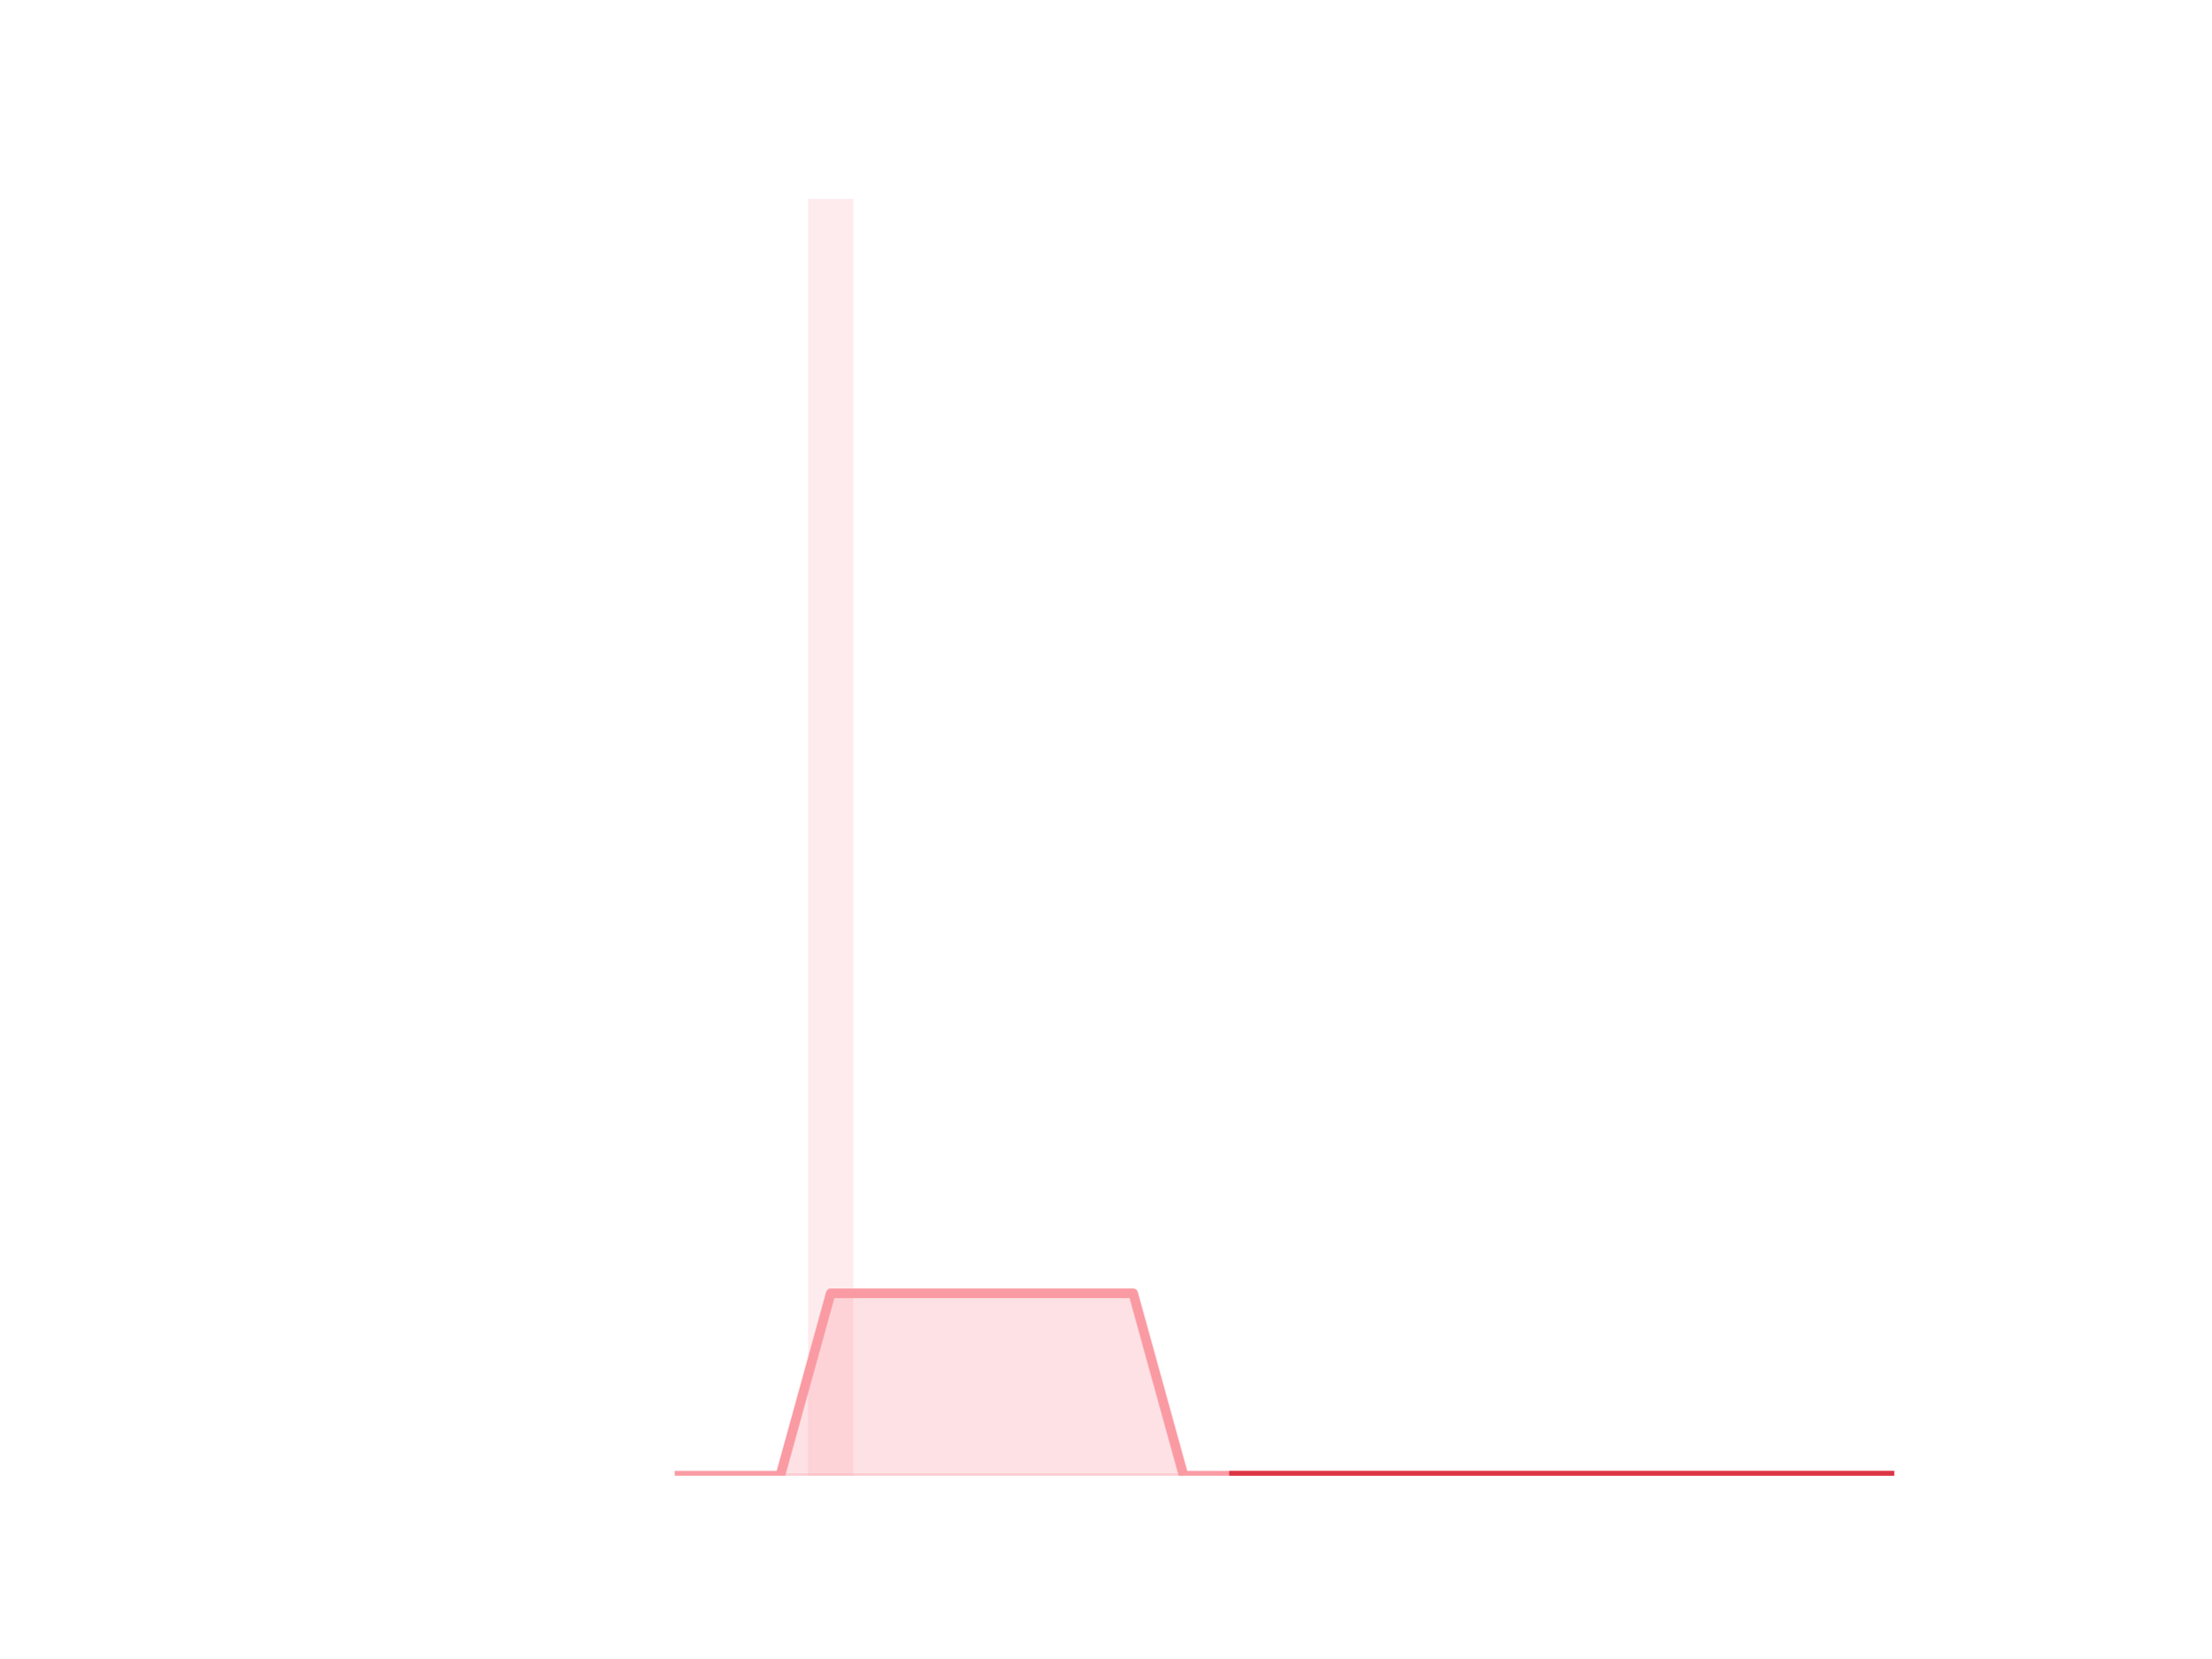
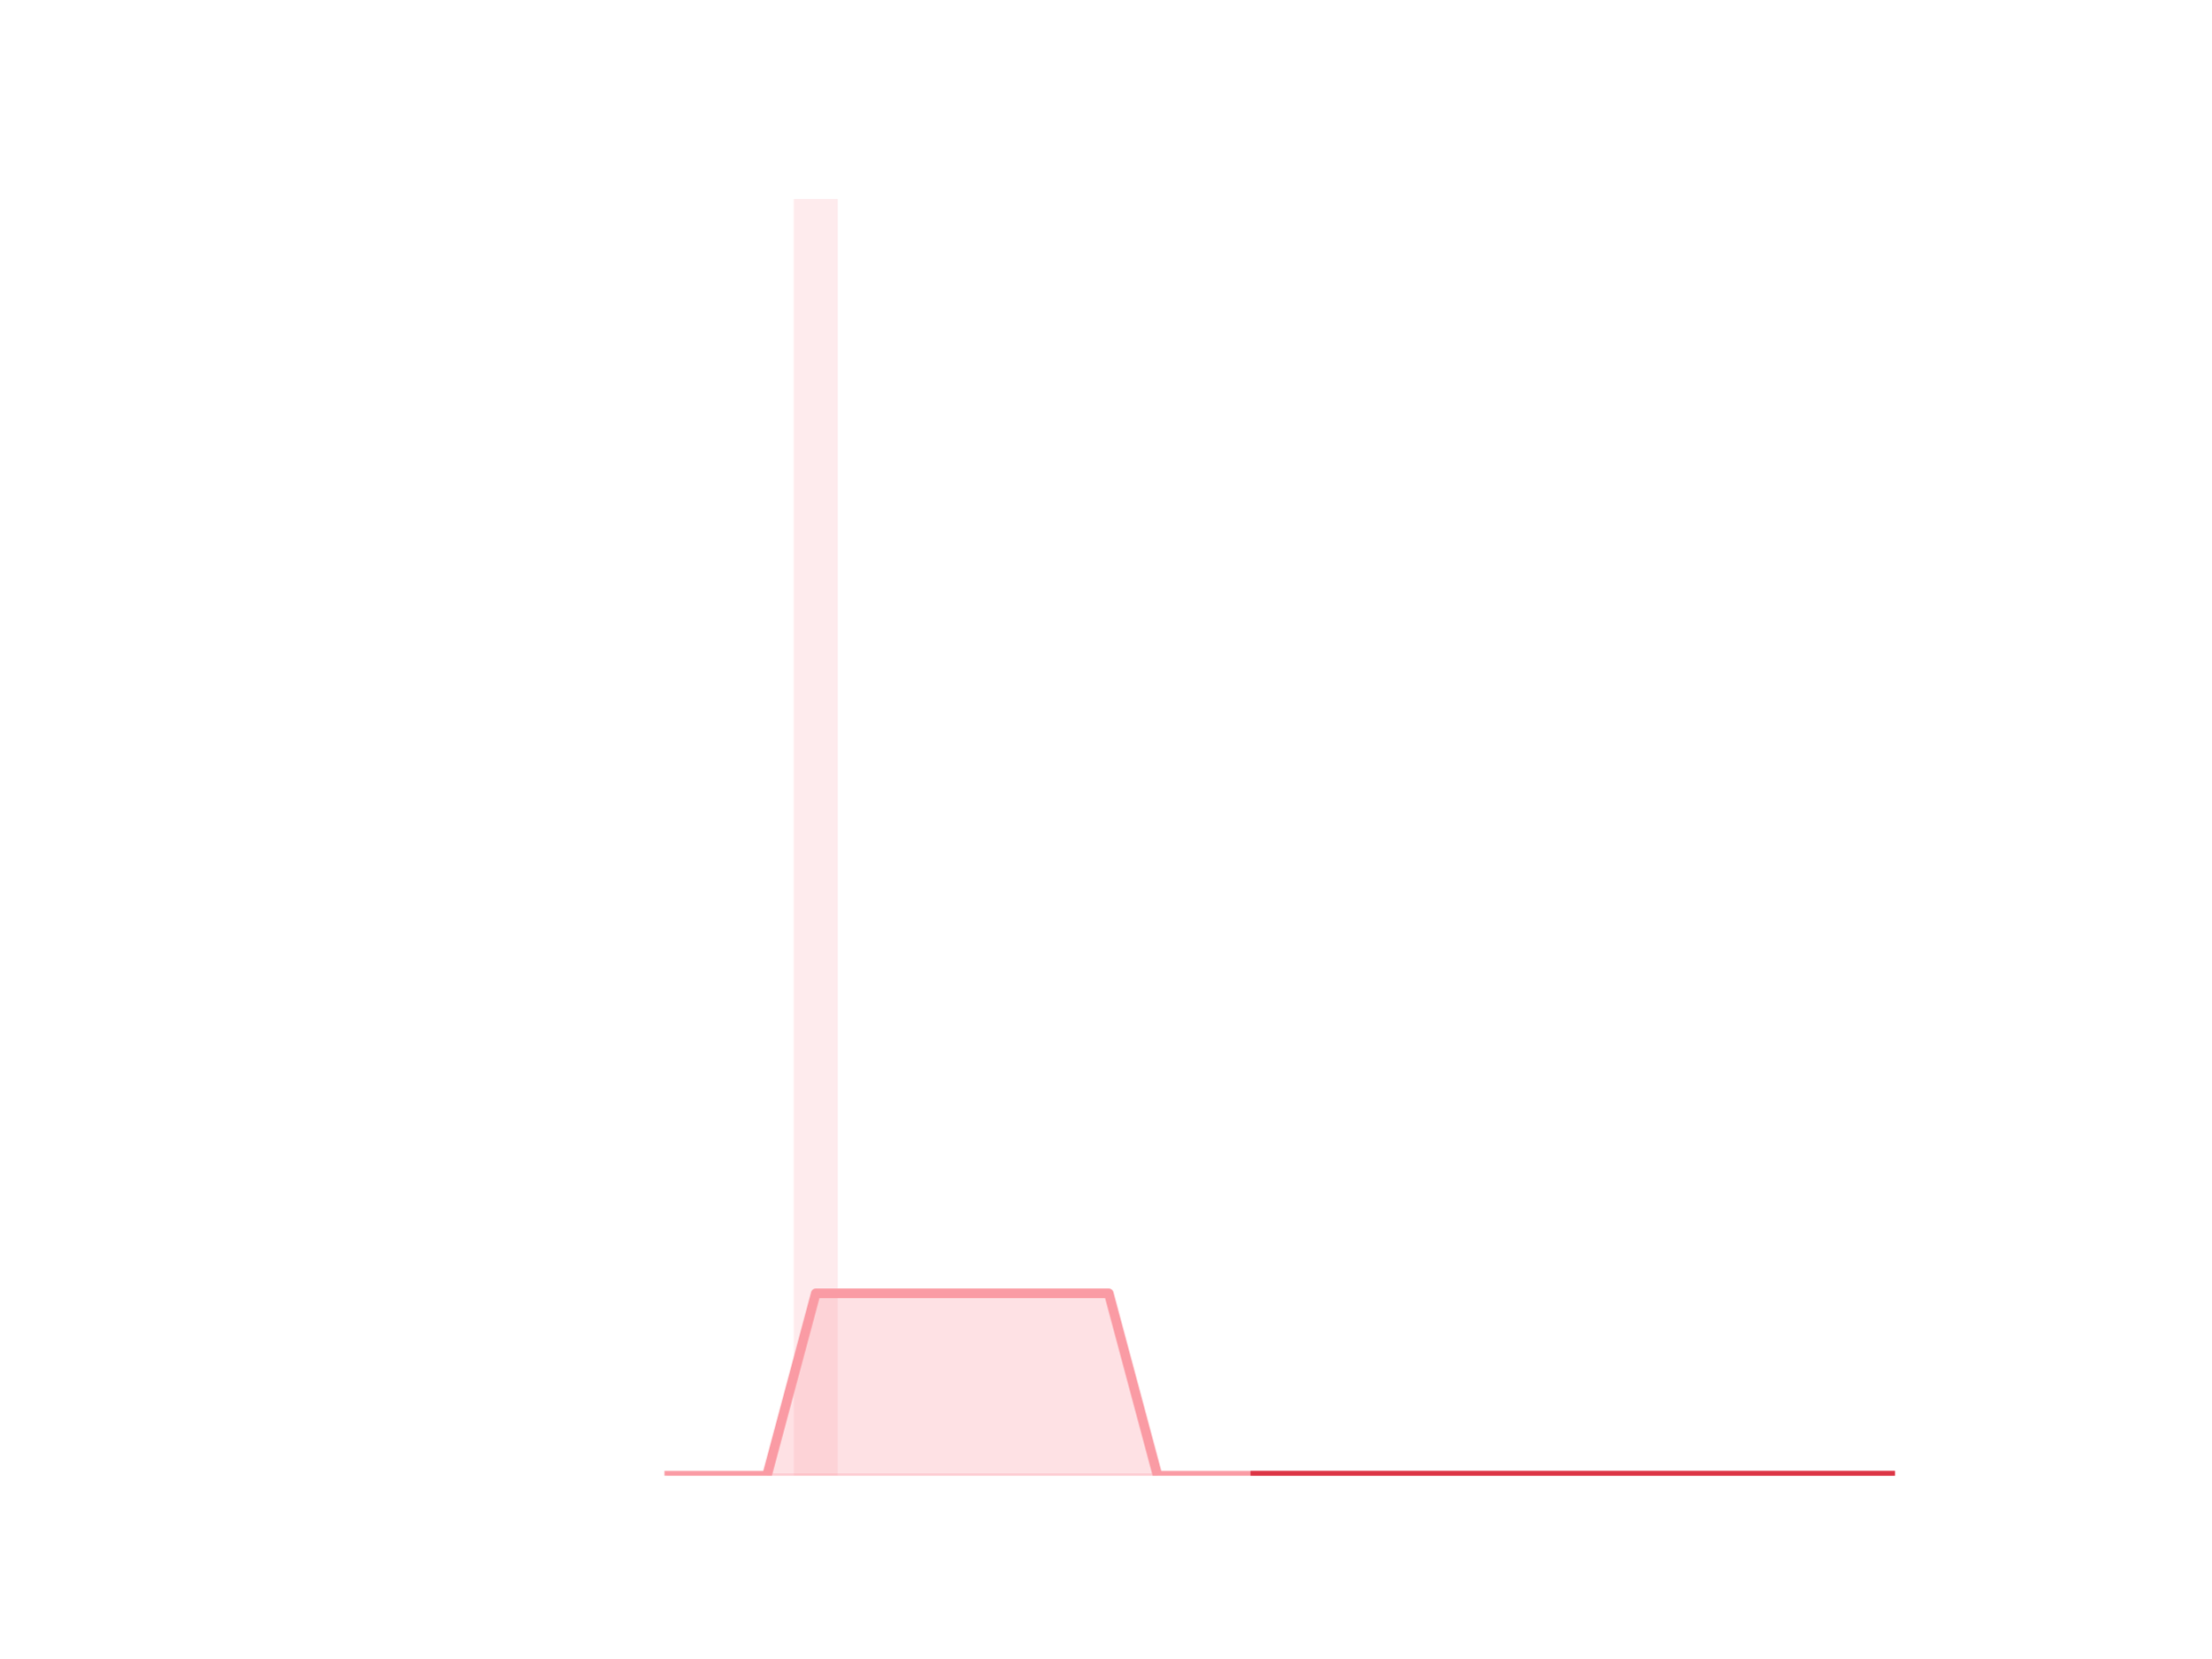
<svg xmlns="http://www.w3.org/2000/svg" xmlns:xlink="http://www.w3.org/1999/xlink" height="345.6pt" version="1.1" viewBox="0 0 460.8 345.6" width="460.8pt">
  <defs>
    <style type="text/css">
*{stroke-linecap:butt;stroke-linejoin:round;}
  </style>
  </defs>
  <g id="figure_1">
    <g id="patch_1">
      <path d="M 0 345.6  L 460.8 345.6  L 460.8 0  L 0 0  z " style="fill:none;" />
    </g>
    <g id="axes_1">
      <g id="patch_2">
-         <path clip-path="url(#pde02639eca)" d="M 73.833 307.584  L 83.289 307.584  L 83.289 307.584  L 73.833 307.584  z " style="fill:#fa9ba4;opacity:0.2;" />
+         <path clip-path="url(#p509ee5ec95)" d="M 73.833 307.584  L 82.992 307.584  L 82.992 307.584  L 73.833 307.584  z " style="fill:#fa9ba4;opacity:0.2;" />
      </g>
      <g id="patch_3">
-         <path clip-path="url(#pde02639eca)" d="M 84.339 307.584  L 93.795 307.584  L 93.795 307.584  L 84.339 307.584  z " style="fill:#fa9ba4;opacity:0.2;" />
+         <path clip-path="url(#p509ee5ec95)" d="M 84.01 307.584  L 93.17 307.584  L 93.17 307.584  L 84.01 307.584  z " style="fill:#fa9ba4;opacity:0.2;" />
      </g>
      <g id="patch_4">
-         <path clip-path="url(#pde02639eca)" d="M 94.846 307.584  L 104.302 307.584  L 104.302 307.584  L 94.846 307.584  z " style="fill:#fa9ba4;opacity:0.2;" />
+         <path clip-path="url(#p509ee5ec95)" d="M 94.187 307.584  L 103.347 307.584  L 103.347 307.584  L 94.187 307.584  z " style="fill:#fa9ba4;opacity:0.2;" />
      </g>
      <g id="patch_5">
-         <path clip-path="url(#pde02639eca)" d="M 105.353 307.584  L 114.809 307.584  L 114.809 307.584  L 105.353 307.584  z " style="fill:#fa9ba4;opacity:0.2;" />
+         <path clip-path="url(#p509ee5ec95)" d="M 104.365 307.584  L 113.524 307.584  L 113.524 307.584  L 104.365 307.584  z " style="fill:#fa9ba4;opacity:0.2;" />
      </g>
      <g id="patch_6">
-         <path clip-path="url(#pde02639eca)" d="M 115.859 307.584  L 125.315 307.584  L 125.315 307.584  L 115.859 307.584  z " style="fill:#fa9ba4;opacity:0.2;" />
+         <path clip-path="url(#p509ee5ec95)" d="M 114.542 307.584  L 123.701 307.584  L 123.701 307.584  L 114.542 307.584  z " style="fill:#fa9ba4;opacity:0.2;" />
      </g>
      <g id="patch_7">
-         <path clip-path="url(#pde02639eca)" d="M 126.366 307.584  L 135.822 307.584  L 135.822 307.584  L 126.366 307.584  z " style="fill:#fa9ba4;opacity:0.2;" />
+         <path clip-path="url(#p509ee5ec95)" d="M 124.719 307.584  L 133.879 307.584  L 133.879 307.584  L 124.719 307.584  z " style="fill:#fa9ba4;opacity:0.2;" />
      </g>
      <g id="patch_8">
-         <path clip-path="url(#pde02639eca)" d="M 136.872 307.584  L 146.328 307.584  L 146.328 307.584  L 136.872 307.584  z " style="fill:#fa9ba4;opacity:0.2;" />
+         <path clip-path="url(#p509ee5ec95)" d="M 134.896 307.584  L 144.056 307.584  L 144.056 307.584  L 134.896 307.584  z " style="fill:#fa9ba4;opacity:0.2;" />
      </g>
      <g id="patch_9">
-         <path clip-path="url(#pde02639eca)" d="M 147.379 307.584  L 156.835 307.584  L 156.835 307.584  L 147.379 307.584  z " style="fill:#fa9ba4;opacity:0.2;" />
+         <path clip-path="url(#p509ee5ec95)" d="M 145.074 307.584  L 154.233 307.584  L 154.233 307.584  L 145.074 307.584  z " style="fill:#fa9ba4;opacity:0.2;" />
      </g>
      <g id="patch_10">
-         <path clip-path="url(#pde02639eca)" d="M 157.886 307.584  L 167.342 307.584  L 167.342 307.584  L 157.886 307.584  z " style="fill:#fa9ba4;opacity:0.2;" />
+         <path clip-path="url(#p509ee5ec95)" d="M 155.251 307.584  L 164.41 307.584  L 164.41 307.584  L 155.251 307.584  z " style="fill:#fa9ba4;opacity:0.2;" />
      </g>
      <g id="patch_11">
-         <path clip-path="url(#pde02639eca)" d="M 168.392 307.584  L 177.848 307.584  L 177.848 41.472  L 168.392 41.472  z " style="fill:#fa9ba4;opacity:0.2;" />
+         <path clip-path="url(#p509ee5ec95)" d="M 165.428 307.584  L 174.588 307.584  L 174.588 41.472  L 165.428 41.472  z " style="fill:#fa9ba4;opacity:0.2;" />
      </g>
      <g id="patch_12">
-         <path clip-path="url(#pde02639eca)" d="M 178.899 307.584  L 188.355 307.584  L 188.355 307.584  L 178.899 307.584  z " style="fill:#fa9ba4;opacity:0.2;" />
+         <path clip-path="url(#p509ee5ec95)" d="M 175.605 307.584  L 184.765 307.584  L 184.765 307.584  L 175.605 307.584  z " style="fill:#fa9ba4;opacity:0.2;" />
      </g>
      <g id="patch_13">
-         <path clip-path="url(#pde02639eca)" d="M 189.406 307.584  L 198.862 307.584  L 198.862 307.584  L 189.406 307.584  z " style="fill:#fa9ba4;opacity:0.2;" />
+         <path clip-path="url(#p509ee5ec95)" d="M 185.783 307.584  L 194.942 307.584  L 194.942 307.584  L 185.783 307.584  z " style="fill:#fa9ba4;opacity:0.2;" />
      </g>
      <g id="patch_14">
-         <path clip-path="url(#pde02639eca)" d="M 199.912 307.584  L 209.368 307.584  L 209.368 307.584  L 199.912 307.584  z " style="fill:#fa9ba4;opacity:0.2;" />
+         <path clip-path="url(#p509ee5ec95)" d="M 195.96 307.584  L 205.119 307.584  L 205.119 307.584  L 195.96 307.584  z " style="fill:#fa9ba4;opacity:0.2;" />
      </g>
      <g id="patch_15">
-         <path clip-path="url(#pde02639eca)" d="M 210.419 307.584  L 219.875 307.584  L 219.875 307.584  L 210.419 307.584  z " style="fill:#fa9ba4;opacity:0.2;" />
+         <path clip-path="url(#p509ee5ec95)" d="M 206.137 307.584  L 215.297 307.584  L 215.297 307.584  L 206.137 307.584  z " style="fill:#fa9ba4;opacity:0.2;" />
      </g>
      <g id="patch_16">
-         <path clip-path="url(#pde02639eca)" d="M 220.925 307.584  L 230.381 307.584  L 230.381 307.584  L 220.925 307.584  z " style="fill:#fa9ba4;opacity:0.2;" />
+         <path clip-path="url(#p509ee5ec95)" d="M 216.314 307.584  L 225.474 307.584  L 225.474 307.584  L 216.314 307.584  z " style="fill:#fa9ba4;opacity:0.2;" />
      </g>
      <g id="patch_17">
-         <path clip-path="url(#pde02639eca)" d="M 231.432 307.584  L 240.888 307.584  L 240.888 307.584  L 231.432 307.584  z " style="fill:#fa9ba4;opacity:0.2;" />
+         <path clip-path="url(#p509ee5ec95)" d="M 226.492 307.584  L 235.651 307.584  L 235.651 307.584  L 226.492 307.584  z " style="fill:#fa9ba4;opacity:0.2;" />
      </g>
      <g id="patch_18">
-         <path clip-path="url(#pde02639eca)" d="M 241.939 307.584  L 251.395 307.584  L 251.395 307.584  L 241.939 307.584  z " style="fill:#fa9ba4;opacity:0.2;" />
+         <path clip-path="url(#p509ee5ec95)" d="M 236.669 307.584  L 245.828 307.584  L 245.828 307.584  L 236.669 307.584  z " style="fill:#fa9ba4;opacity:0.2;" />
      </g>
      <g id="patch_19">
-         <path clip-path="url(#pde02639eca)" d="M 252.445 307.584  L 261.901 307.584  L 261.901 307.584  L 252.445 307.584  z " style="fill:#fa9ba4;opacity:0.2;" />
+         <path clip-path="url(#p509ee5ec95)" d="M 246.846 307.584  L 256.006 307.584  L 256.006 307.584  L 246.846 307.584  z " style="fill:#fa9ba4;opacity:0.2;" />
      </g>
      <g id="patch_20">
-         <path clip-path="url(#pde02639eca)" d="M 262.952 307.584  L 272.408 307.584  L 272.408 307.584  L 262.952 307.584  z " style="fill:#fa9ba4;opacity:0.2;" />
+         <path clip-path="url(#p509ee5ec95)" d="M 257.023 307.584  L 266.183 307.584  L 266.183 307.584  L 257.023 307.584  z " style="fill:#fa9ba4;opacity:0.2;" />
      </g>
      <g id="patch_21">
-         <path clip-path="url(#pde02639eca)" d="M 273.459 307.584  L 282.914 307.584  L 282.914 307.584  L 273.459 307.584  z " style="fill:#fa9ba4;opacity:0.2;" />
+         <path clip-path="url(#p509ee5ec95)" d="M 267.201 307.584  L 276.36 307.584  L 276.36 307.584  L 267.201 307.584  z " style="fill:#fa9ba4;opacity:0.2;" />
      </g>
      <g id="patch_22">
-         <path clip-path="url(#pde02639eca)" d="M 283.965 307.584  L 293.421 307.584  L 293.421 307.584  L 283.965 307.584  z " style="fill:#fa9ba4;opacity:0.2;" />
+         <path clip-path="url(#p509ee5ec95)" d="M 277.378 307.584  L 286.537 307.584  L 286.537 307.584  L 277.378 307.584  z " style="fill:#fa9ba4;opacity:0.2;" />
      </g>
      <g id="patch_23">
-         <path clip-path="url(#pde02639eca)" d="M 294.472 307.584  L 303.928 307.584  L 303.928 307.584  L 294.472 307.584  z " style="fill:#fa9ba4;opacity:0.2;" />
+         <path clip-path="url(#p509ee5ec95)" d="M 287.555 307.584  L 296.715 307.584  L 296.715 307.584  L 287.555 307.584  z " style="fill:#fa9ba4;opacity:0.2;" />
      </g>
      <g id="patch_24">
-         <path clip-path="url(#pde02639eca)" d="M 304.978 307.584  L 314.434 307.584  L 314.434 307.584  L 304.978 307.584  z " style="fill:#fa9ba4;opacity:0.2;" />
+         <path clip-path="url(#p509ee5ec95)" d="M 297.732 307.584  L 306.892 307.584  L 306.892 307.584  L 297.732 307.584  z " style="fill:#fa9ba4;opacity:0.2;" />
      </g>
      <g id="patch_25">
-         <path clip-path="url(#pde02639eca)" d="M 315.485 307.584  L 324.941 307.584  L 324.941 307.584  L 315.485 307.584  z " style="fill:#fa9ba4;opacity:0.2;" />
+         <path clip-path="url(#p509ee5ec95)" d="M 307.91 307.584  L 317.069 307.584  L 317.069 307.584  L 307.91 307.584  z " style="fill:#fa9ba4;opacity:0.2;" />
      </g>
      <g id="patch_26">
-         <path clip-path="url(#pde02639eca)" d="M 325.992 307.584  L 335.448 307.584  L 335.448 307.584  L 325.992 307.584  z " style="fill:#fa9ba4;opacity:0.2;" />
+         <path clip-path="url(#p509ee5ec95)" d="M 318.087 307.584  L 327.246 307.584  L 327.246 307.584  L 318.087 307.584  z " style="fill:#fa9ba4;opacity:0.2;" />
      </g>
      <g id="patch_27">
-         <path clip-path="url(#pde02639eca)" d="M 336.498 307.584  L 345.954 307.584  L 345.954 307.584  L 336.498 307.584  z " style="fill:#fa9ba4;opacity:0.2;" />
+         <path clip-path="url(#p509ee5ec95)" d="M 328.264 307.584  L 337.424 307.584  L 337.424 307.584  L 328.264 307.584  z " style="fill:#fa9ba4;opacity:0.2;" />
      </g>
      <g id="patch_28">
-         <path clip-path="url(#pde02639eca)" d="M 347.005 307.584  L 356.461 307.584  L 356.461 307.584  L 347.005 307.584  z " style="fill:#fa9ba4;opacity:0.2;" />
+         <path clip-path="url(#p509ee5ec95)" d="M 338.441 307.584  L 347.601 307.584  L 347.601 307.584  L 338.441 307.584  z " style="fill:#fa9ba4;opacity:0.2;" />
      </g>
      <g id="patch_29">
-         <path clip-path="url(#pde02639eca)" d="M 357.511 307.584  L 366.967 307.584  L 366.967 307.584  L 357.511 307.584  z " style="fill:#fa9ba4;opacity:0.2;" />
+         <path clip-path="url(#p509ee5ec95)" d="M 348.619 307.584  L 357.778 307.584  L 357.778 307.584  L 348.619 307.584  z " style="fill:#fa9ba4;opacity:0.2;" />
      </g>
      <g id="patch_30">
-         <path clip-path="url(#pde02639eca)" d="M 368.018 307.584  L 377.474 307.584  L 377.474 307.584  L 368.018 307.584  z " style="fill:#fa9ba4;opacity:0.2;" />
+         <path clip-path="url(#p509ee5ec95)" d="M 358.796 307.584  L 367.955 307.584  L 367.955 307.584  L 358.796 307.584  z " style="fill:#fa9ba4;opacity:0.2;" />
      </g>
      <g id="patch_31">
-         <path clip-path="url(#pde02639eca)" d="M 378.525 307.584  L 387.981 307.584  L 387.981 307.584  L 378.525 307.584  z " style="fill:#fa9ba4;opacity:0.2;" />
+         <path clip-path="url(#p509ee5ec95)" d="M 368.973 307.584  L 378.133 307.584  L 378.133 307.584  L 368.973 307.584  z " style="fill:#fa9ba4;opacity:0.2;" />
      </g>
      <g id="patch_32">
-         <path clip-path="url(#pde02639eca)" d="M 389.031 307.584  L 398.487 307.584  L 398.487 307.584  L 389.031 307.584  z " style="fill:#fa9ba4;opacity:0.2;" />
+         <path clip-path="url(#p509ee5ec95)" d="M 379.15 307.584  L 388.31 307.584  L 388.31 307.584  L 379.15 307.584  z " style="fill:#fa9ba4;opacity:0.2;" />
+       </g>
+       <g id="patch_33">
+         <path clip-path="url(#p509ee5ec95)" d="M 389.328 307.584  L 398.487 307.584  L 398.487 307.584  L 389.328 307.584  z " style="fill:#fa9ba4;opacity:0.2;" />
      </g>
      <g id="matplotlib.axis_1" />
      <g id="matplotlib.axis_2" />
      <g id="PolyCollection_1">
        <defs>
-           <path d="M 257.173 -38.016  L 257.173 -38.016  L 267.68 -38.016  L 278.186 -38.016  L 288.693 -38.016  L 299.2 -38.016  L 309.706 -38.016  L 320.213 -38.016  L 330.72 -38.016  L 341.226 -38.016  L 351.733 -38.016  L 362.239 -38.016  L 372.746 -38.016  L 383.253 -38.016  L 393.759 -38.016  L 393.759 -38.016  L 393.759 -38.016  L 383.253 -38.016  L 372.746 -38.016  L 362.239 -38.016  L 351.733 -38.016  L 341.226 -38.016  L 330.72 -38.016  L 320.213 -38.016  L 309.706 -38.016  L 299.2 -38.016  L 288.693 -38.016  L 278.186 -38.016  L 267.68 -38.016  L 257.173 -38.016  z " id="m281567600e" style="stroke:#dc3545;stroke-opacity:0.5;" />
+           <path d="M 261.603 -38.016  L 261.603 -38.016  L 271.78 -38.016  L 281.958 -38.016  L 292.135 -38.016  L 302.312 -38.016  L 312.489 -38.016  L 322.667 -38.016  L 332.844 -38.016  L 343.021 -38.016  L 353.198 -38.016  L 363.376 -38.016  L 373.553 -38.016  L 383.73 -38.016  L 393.908 -38.016  L 393.908 -38.016  L 393.908 -38.016  L 383.73 -38.016  L 373.553 -38.016  L 363.376 -38.016  L 353.198 -38.016  L 343.021 -38.016  L 332.844 -38.016  L 322.667 -38.016  L 312.489 -38.016  L 302.312 -38.016  L 292.135 -38.016  L 281.958 -38.016  L 271.78 -38.016  L 261.603 -38.016  z " id="mc759bc0ca0" style="stroke:#dc3545;stroke-opacity:0.5;" />
        </defs>
-         <g clip-path="url(#pde02639eca)">
-           <use style="fill:#dc3545;fill-opacity:0.5;stroke:#dc3545;stroke-opacity:0.5;" x="0" xlink:href="#m281567600e" y="345.6" />
+         <g clip-path="url(#p509ee5ec95)">
+           <use style="fill:#dc3545;fill-opacity:0.5;stroke:#dc3545;stroke-opacity:0.5;" x="0" xlink:href="#mc759bc0ca0" y="345.6" />
        </g>
      </g>
      <g id="PolyCollection_2">
        <defs>
-           <path d="M 141.6 -38.016  L 141.6 -38.016  L 152.107 -38.016  L 162.614 -38.016  L 173.12 -38.016  L 183.627 -38.016  L 194.134 -38.016  L 204.64 -38.016  L 215.147 -38.016  L 225.653 -38.016  L 236.16 -38.016  L 246.667 -38.016  L 257.173 -38.016  L 257.173 -38.016  L 257.173 -38.016  L 246.667 -38.016  L 236.16 -76.032  L 225.653 -76.032  L 215.147 -76.032  L 204.64 -76.032  L 194.134 -76.032  L 183.627 -76.032  L 173.12 -76.032  L 162.614 -38.016  L 152.107 -38.016  L 141.6 -38.016  z " id="mdf6c17336d" style="stroke:#fa9ba4;stroke-opacity:0.3;" />
+           <path d="M 139.476 -38.016  L 139.476 -38.016  L 149.653 -38.016  L 159.831 -38.016  L 170.008 -38.016  L 180.185 -38.016  L 190.362 -38.016  L 200.54 -38.016  L 210.717 -38.016  L 220.894 -38.016  L 231.071 -38.016  L 241.249 -38.016  L 251.426 -38.016  L 261.603 -38.016  L 261.603 -38.016  L 261.603 -38.016  L 251.426 -38.016  L 241.249 -38.016  L 231.071 -76.032  L 220.894 -76.032  L 210.717 -76.032  L 200.54 -76.032  L 190.362 -76.032  L 180.185 -76.032  L 170.008 -76.032  L 159.831 -38.016  L 149.653 -38.016  L 139.476 -38.016  z " id="m3dc5feaa92" style="stroke:#fa9ba4;stroke-opacity:0.3;" />
        </defs>
-         <g clip-path="url(#pde02639eca)">
-           <use style="fill:#fa9ba4;fill-opacity:0.3;stroke:#fa9ba4;stroke-opacity:0.3;" x="0" xlink:href="#mdf6c17336d" y="345.6" />
+         <g clip-path="url(#p509ee5ec95)">
+           <use style="fill:#fa9ba4;fill-opacity:0.3;stroke:#fa9ba4;stroke-opacity:0.3;" x="0" xlink:href="#m3dc5feaa92" y="345.6" />
        </g>
      </g>
      <g id="line2d_1">
-         <path clip-path="url(#pde02639eca)" d="M 141.6 307.584  L 152.107 307.584  L 162.614 307.584  L 173.12 269.568  L 183.627 269.568  L 194.134 269.568  L 204.64 269.568  L 215.147 269.568  L 225.653 269.568  L 236.16 269.568  L 246.667 307.584  L 257.173 307.584  L 267.68 307.584  L 278.186 307.584  L 288.693 307.584  L 299.2 307.584  L 309.706 307.584  L 320.213 307.584  L 330.72 307.584  L 341.226 307.584  L 351.733 307.584  L 362.239 307.584  L 372.746 307.584  L 383.253 307.584  L 393.759 307.584  " style="fill:none;stroke:#fa9ba4;stroke-linecap:square;stroke-width:2;" />
+         <path clip-path="url(#p509ee5ec95)" d="M 139.476 307.584  L 149.653 307.584  L 159.831 307.584  L 170.008 269.568  L 180.185 269.568  L 190.362 269.568  L 200.54 269.568  L 210.717 269.568  L 220.894 269.568  L 231.071 269.568  L 241.249 307.584  L 251.426 307.584  L 261.603 307.584  L 271.78 307.584  L 281.958 307.584  L 292.135 307.584  L 302.312 307.584  L 312.489 307.584  L 322.667 307.584  L 332.844 307.584  L 343.021 307.584  L 353.198 307.584  L 363.376 307.584  L 373.553 307.584  L 383.73 307.584  L 393.908 307.584  " style="fill:none;stroke:#fa9ba4;stroke-linecap:square;stroke-width:2;" />
      </g>
      <g id="line2d_2">
-         <path clip-path="url(#pde02639eca)" d="M 257.173 307.584  L 267.68 307.584  L 278.186 307.584  L 288.693 307.584  L 299.2 307.584  L 309.706 307.584  L 320.213 307.584  L 330.72 307.584  L 341.226 307.584  L 351.733 307.584  L 362.239 307.584  L 372.746 307.584  L 383.253 307.584  L 393.759 307.584  " style="fill:none;stroke:#dc3545;stroke-linecap:square;stroke-width:2;" />
+         <path clip-path="url(#p509ee5ec95)" d="M 261.603 307.584  L 271.78 307.584  L 281.958 307.584  L 292.135 307.584  L 302.312 307.584  L 312.489 307.584  L 322.667 307.584  L 332.844 307.584  L 343.021 307.584  L 353.198 307.584  L 363.376 307.584  L 373.553 307.584  L 383.73 307.584  L 393.908 307.584  " style="fill:none;stroke:#dc3545;stroke-linecap:square;stroke-width:2;" />
      </g>
    </g>
  </g>
  <defs>
-     <clipPath id="pde02639eca">
+     <clipPath id="p509ee5ec95">
      <rect height="266.112" width="357.12" x="57.6" y="41.472" />
    </clipPath>
  </defs>
</svg>
